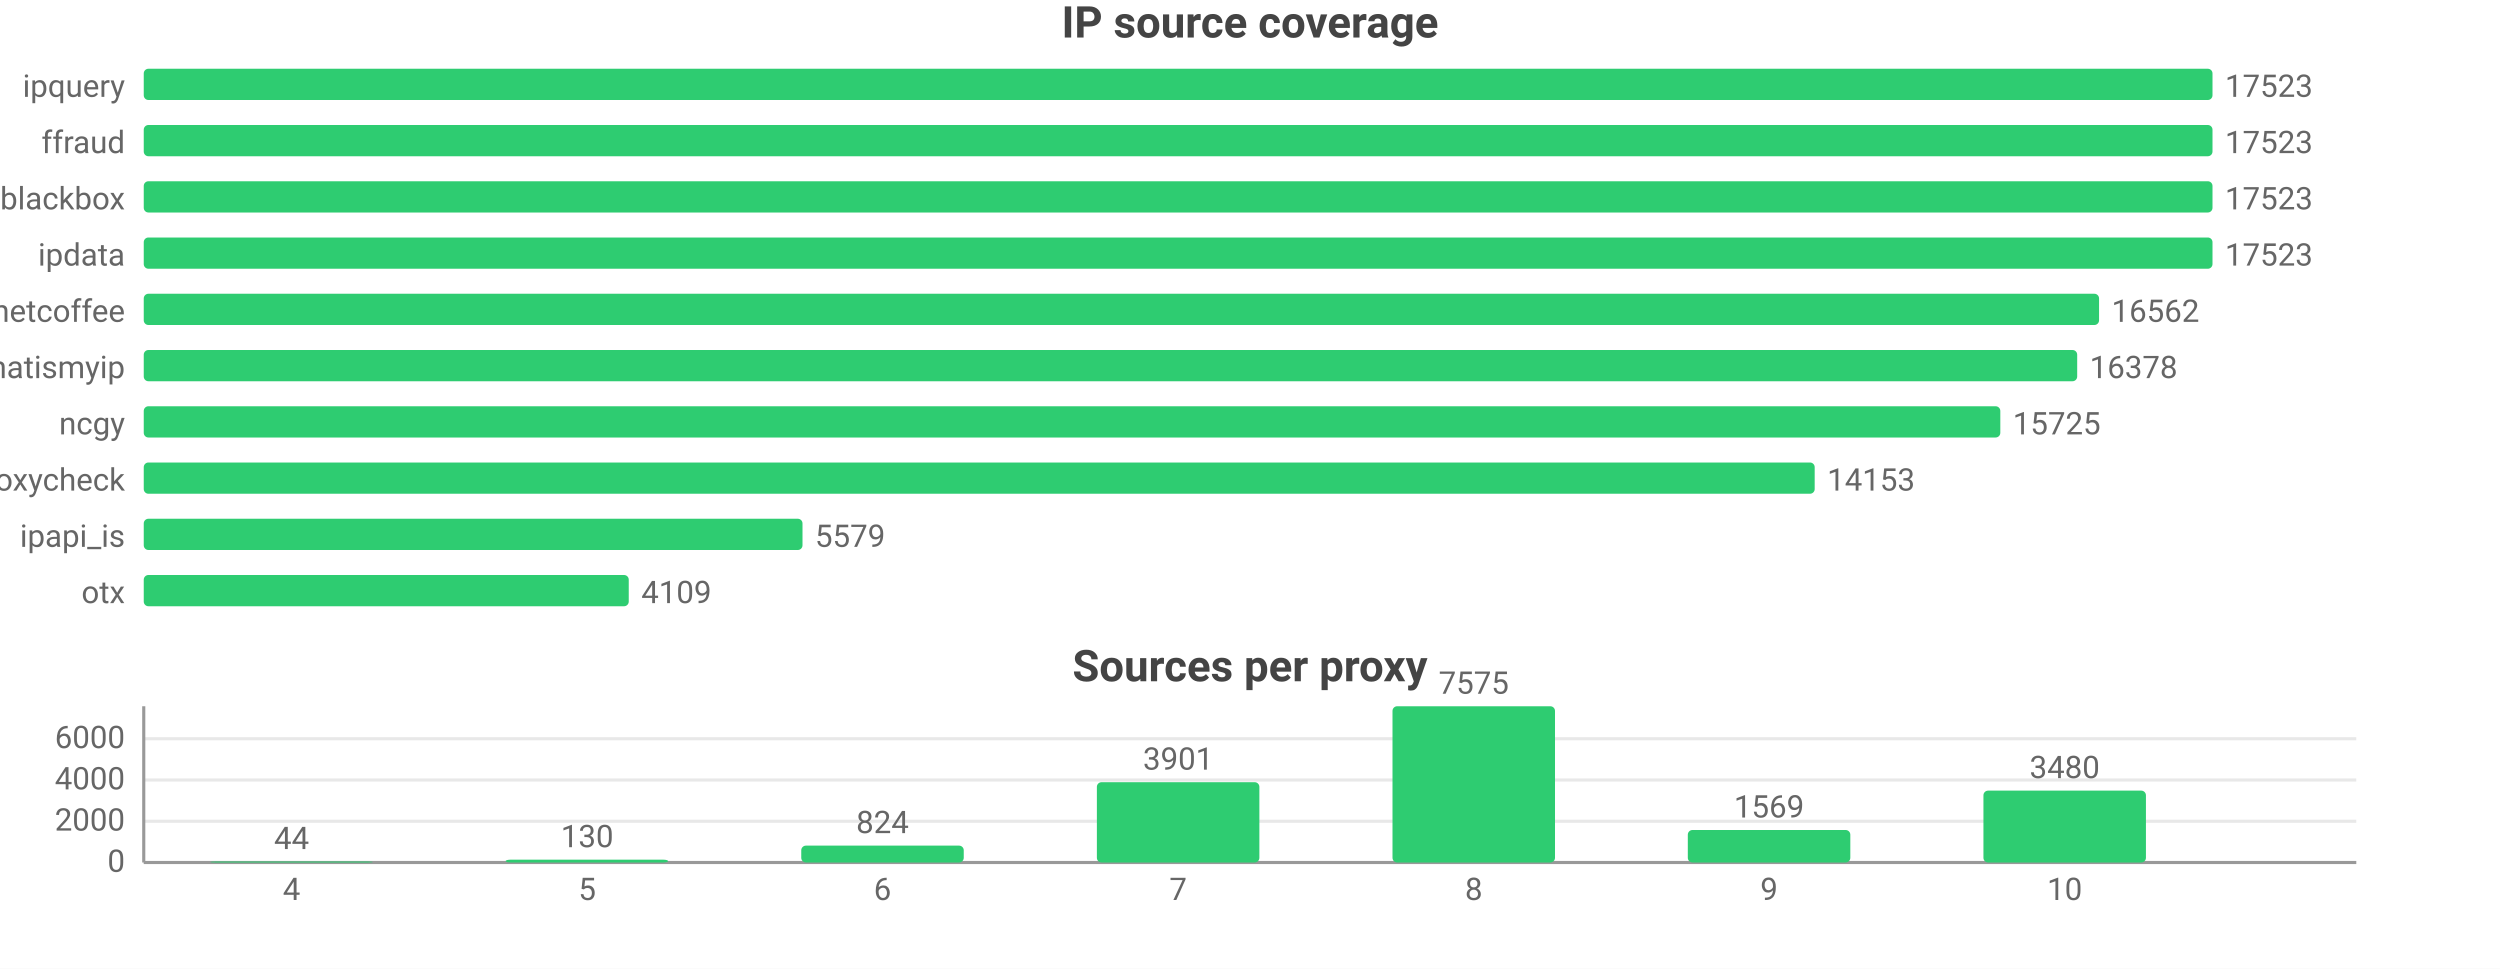
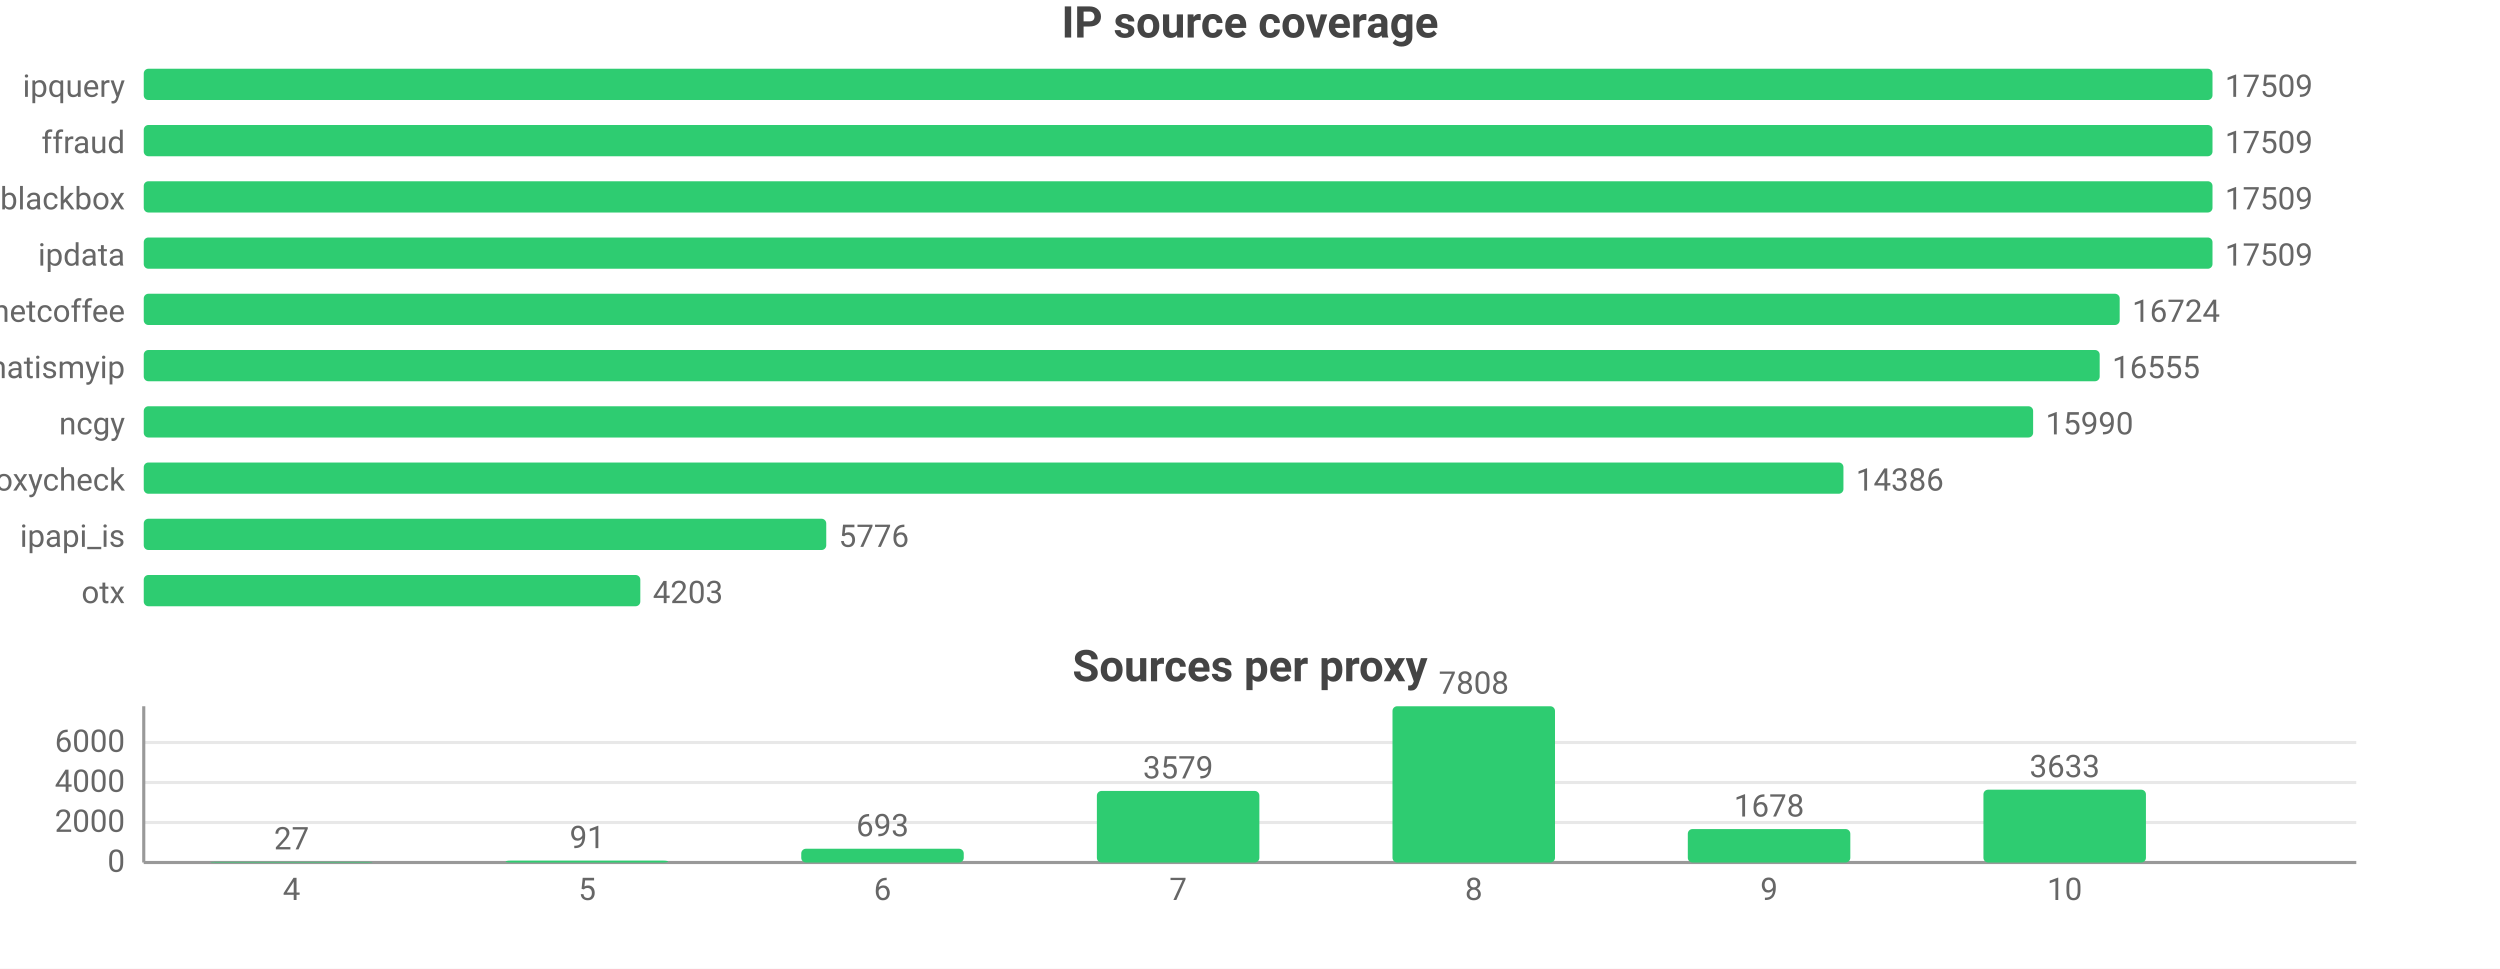
<svg xmlns="http://www.w3.org/2000/svg" width="800" height="310" viewBox="0 0 800 310">
  <rect width="800" height="310" fill="#ffffff" />
  <style>text{font-family:system-ui,-apple-system,'Segoe UI',Roboto,sans-serif}.g{stroke:#e8e8e8;stroke-width:1}.a{stroke:#999;stroke-width:1}.t{font-size:10px;fill:#666}.m{font-size:10px;text-anchor:middle;fill:#666}.e{font-size:10px;text-anchor:end;fill:#666}.l{font-size:11px;fill:#333}.tt{font-size:14px;font-weight:600;text-anchor:middle;fill:#444}.em{font-size:13px;text-anchor:middle;fill:#999}</style>
  <text class="tt" x="400.0" y="12">IP source coverage</text>
  <text class="e" x="40" y="31">ipquery</text>
  <rect x="46" y="22" width="662" height="10" fill="#2ecc71" rx="1.5" />
-   <text class="t" x="712" y="31">17523</text>
+   <text class="t" x="712" y="31">17509</text>
  <text class="e" x="40" y="49">ffraud</text>
  <rect x="46" y="40" width="662" height="10" fill="#2ecc71" rx="1.5" />
-   <text class="t" x="712" y="49">17523</text>
+   <text class="t" x="712" y="49">17509</text>
  <text class="e" x="40" y="67">blackbox</text>
  <rect x="46" y="58" width="662" height="10" fill="#2ecc71" rx="1.5" />
-   <text class="t" x="712" y="67">17523</text>
+   <text class="t" x="712" y="67">17509</text>
  <text class="e" x="40" y="85">ipdata</text>
  <rect x="46" y="76" width="662" height="10" fill="#2ecc71" rx="1.5" />
-   <text class="t" x="712" y="85">17523</text>
+   <text class="t" x="712" y="85">17509</text>
  <text class="e" x="40" y="103">netcoffee</text>
-   <rect x="46" y="94" width="625.7" height="10" fill="#2ecc71" rx="1.5" />
-   <text class="t" x="675.7" y="103">16562</text>
+   <rect x="46" y="94" width="632.3" height="10" fill="#2ecc71" rx="1.5" />
+   <text class="t" x="682.3" y="103">16724</text>
  <text class="e" x="40" y="121">whatismyip</text>
-   <rect x="46" y="112" width="618.7" height="10" fill="#2ecc71" rx="1.5" />
-   <text class="t" x="668.7" y="121">16378</text>
+   <rect x="46" y="112" width="625.9" height="10" fill="#2ecc71" rx="1.5" />
+   <text class="t" x="675.9" y="121">16555</text>
  <text class="e" x="40" y="139">ncgy</text>
-   <rect x="46" y="130" width="594.1" height="10" fill="#2ecc71" rx="1.5" />
-   <text class="t" x="644.1" y="139">15725</text>
+   <rect x="46" y="130" width="604.6" height="10" fill="#2ecc71" rx="1.5" />
+   <text class="t" x="654.6" y="139">15990</text>
  <text class="e" x="40" y="157">proxycheck</text>
-   <rect x="46" y="148" width="534.7" height="10" fill="#2ecc71" rx="1.5" />
-   <text class="t" x="584.7" y="157">14153</text>
+   <rect x="46" y="148" width="543.9" height="10" fill="#2ecc71" rx="1.5" />
+   <text class="t" x="593.9" y="157">14386</text>
  <text class="e" x="40" y="175">ipapi_is</text>
-   <rect x="46" y="166" width="210.8" height="10" fill="#2ecc71" rx="1.5" />
-   <text class="t" x="260.8" y="175">5579</text>
+   <rect x="46" y="166" width="218.4" height="10" fill="#2ecc71" rx="1.5" />
+   <text class="t" x="268.4" y="175">5776</text>
  <text class="e" x="40" y="193">otx</text>
-   <rect x="46" y="184" width="155.2" height="10" fill="#2ecc71" rx="1.5" />
-   <text class="t" x="205.2" y="193">4109</text>
+   <rect x="46" y="184" width="158.9" height="10" fill="#2ecc71" rx="1.5" />
+   <text class="t" x="208.9" y="193">4203</text>
  <text class="tt" x="400.0" y="218">Sources per proxy</text>
  <line class="g" x1="46" y1="276" x2="754" y2="276" />
  <text class="e" x="40" y="279">0</text>
-   <line class="g" x1="46" y1="262.8" x2="754" y2="262.8" />
-   <text class="e" x="40" y="265.8">2000</text>
-   <line class="g" x1="46" y1="249.6" x2="754" y2="249.6" />
-   <text class="e" x="40" y="252.6">4000</text>
-   <line class="g" x1="46" y1="236.4" x2="754" y2="236.4" />
-   <text class="e" x="40" y="239.4">6000</text>
+   <line class="g" x1="46" y1="263.2" x2="754" y2="263.2" />
+   <text class="e" x="40" y="266.2">2000</text>
+   <line class="g" x1="46" y1="250.4" x2="754" y2="250.4" />
+   <text class="e" x="40" y="253.4">4000</text>
+   <line class="g" x1="46" y1="237.6" x2="754" y2="237.6" />
+   <text class="e" x="40" y="240.6">6000</text>
  <line class="a" x1="46" y1="226" x2="46" y2="276" />
  <line class="a" x1="46" y1="276" x2="754" y2="276" />
-   <rect x="67.3" y="275.7" width="52.0" height="0.3" fill="#2ecc71" rx="1.5" />
-   <text class="m" x="93.3" y="271.7">44</text>
+   <rect x="67.3" y="275.8" width="52.0" height="0.2" fill="#2ecc71" rx="1.5" />
+   <text class="m" x="93.3" y="271.8">27</text>
  <text class="m" x="93.3" y="288">4</text>
-   <rect x="161.8" y="275.1" width="52.0" height="0.9" fill="#2ecc71" rx="1.5" />
-   <text class="m" x="187.9" y="271.1">130</text>
+   <rect x="161.8" y="275.4" width="52.0" height="0.6" fill="#2ecc71" rx="1.5" />
+   <text class="m" x="187.9" y="271.4">91</text>
  <text class="m" x="187.9" y="288">5</text>
-   <rect x="256.4" y="270.6" width="52.0" height="5.4" fill="#2ecc71" rx="1.5" />
-   <text class="m" x="282.4" y="266.6">824</text>
+   <rect x="256.4" y="271.6" width="52.0" height="4.4" fill="#2ecc71" rx="1.5" />
+   <text class="m" x="282.4" y="267.6">693</text>
  <text class="m" x="282.4" y="288">6</text>
-   <rect x="351.0" y="250.3" width="52.0" height="25.7" fill="#2ecc71" rx="1.5" />
-   <text class="m" x="377" y="246.3">3901</text>
+   <rect x="351.0" y="253.1" width="52.0" height="22.9" fill="#2ecc71" rx="1.5" />
+   <text class="m" x="377" y="249.1">3579</text>
  <text class="m" x="377" y="288">7</text>
  <rect x="445.6" y="226" width="52.0" height="50" fill="#2ecc71" rx="1.5" />
-   <text class="m" x="471.6" y="222">7575</text>
+   <text class="m" x="471.6" y="222">7808</text>
  <text class="m" x="471.6" y="288">8</text>
-   <rect x="540.1" y="265.6" width="52.0" height="10.4" fill="#2ecc71" rx="1.5" />
-   <text class="m" x="566.1" y="261.6">1569</text>
+   <rect x="540.1" y="265.3" width="52.0" height="10.7" fill="#2ecc71" rx="1.5" />
+   <text class="m" x="566.1" y="261.3">1678</text>
  <text class="m" x="566.1" y="288">9</text>
-   <rect x="634.7" y="253.0" width="52.0" height="23.0" fill="#2ecc71" rx="1.5" />
-   <text class="m" x="660.7" y="249.0">3480</text>
+   <rect x="634.7" y="252.7" width="52.0" height="23.3" fill="#2ecc71" rx="1.5" />
+   <text class="m" x="660.7" y="248.7">3633</text>
  <text class="m" x="660.7" y="288">10</text>
</svg>
